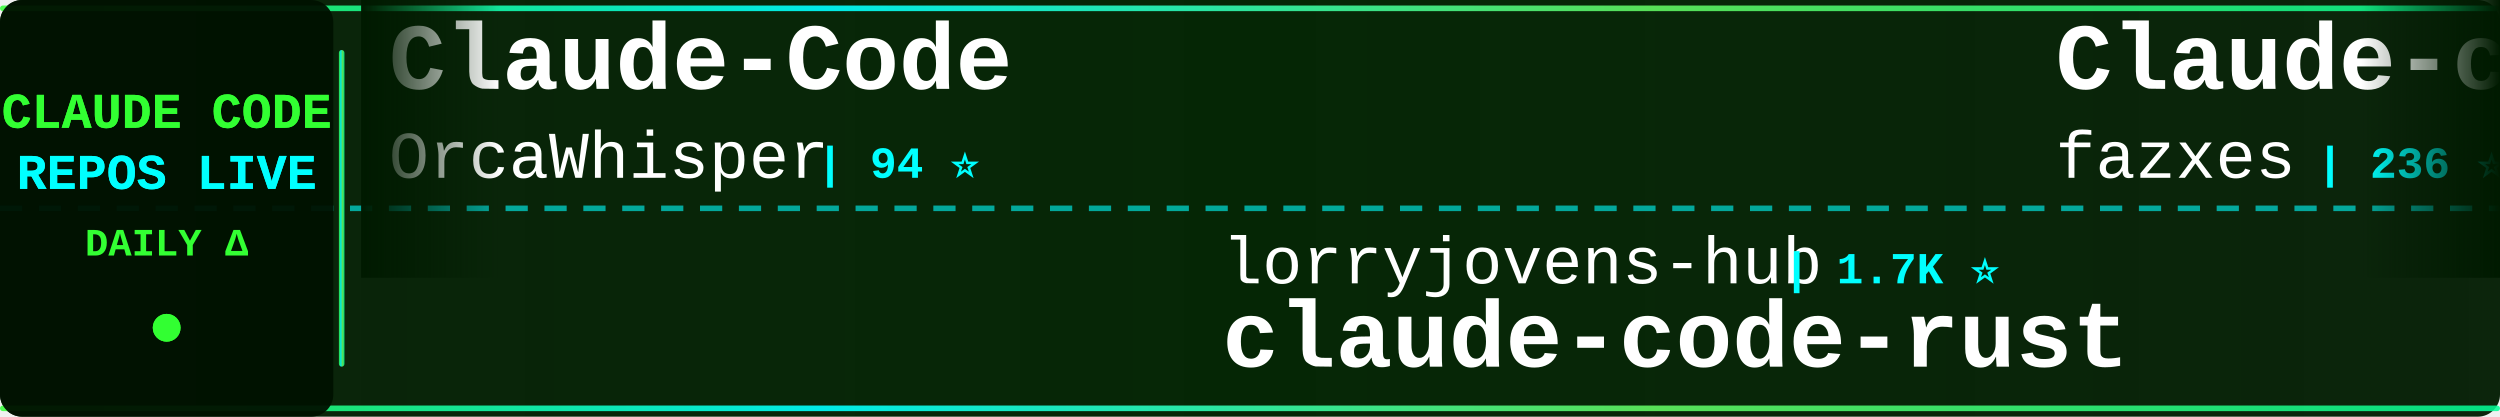
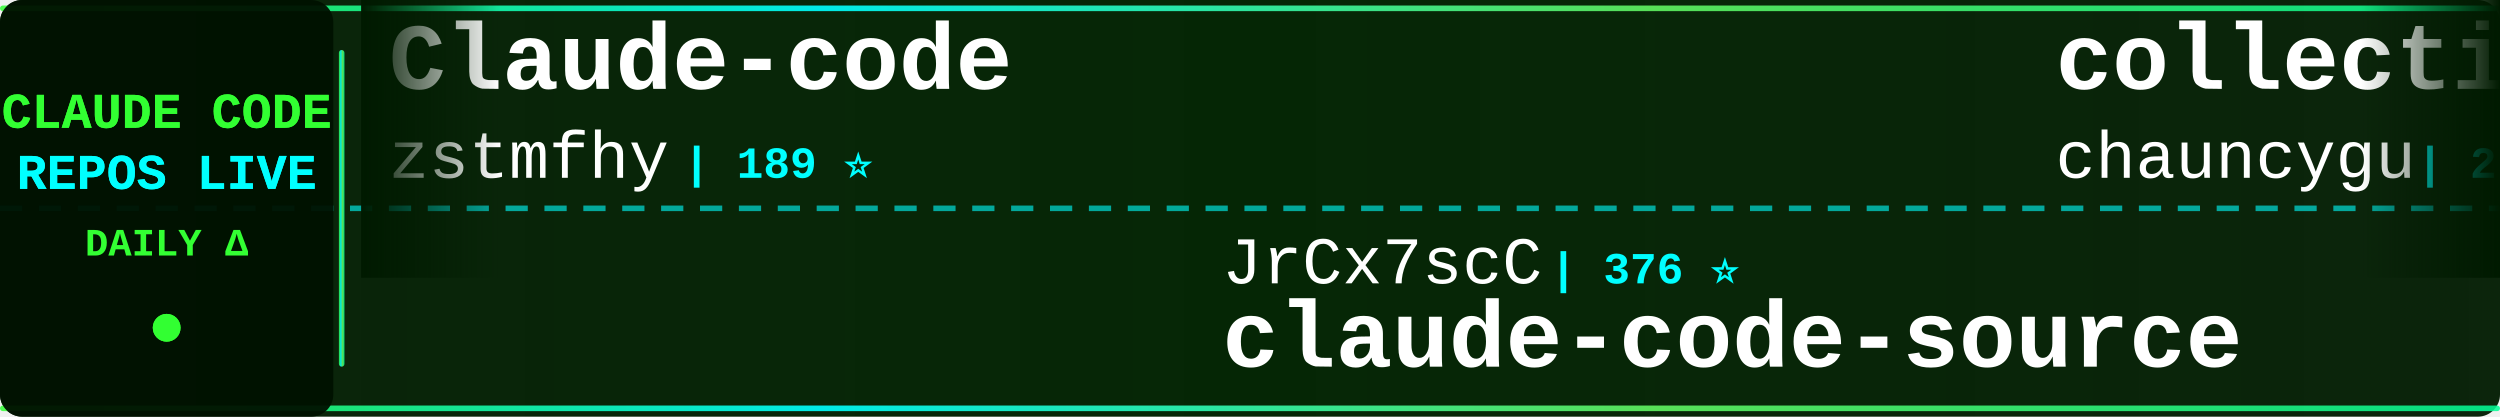
<svg xmlns="http://www.w3.org/2000/svg" width="900" height="150">
  <defs>
    <linearGradient id="tickerBg" x1="0%" y1="0%" x2="100%" y2="0%">
      <stop offset="0%" style="stop-color:#001a00;stop-opacity:0.95" />
      <stop offset="50%" style="stop-color:#002200;stop-opacity:0.98" />
      <stop offset="100%" style="stop-color:#001a00;stop-opacity:0.95" />
    </linearGradient>
    <linearGradient id="borderGrad" x1="0%" y1="0%" x2="100%" y2="0%">
      <stop offset="0%" style="stop-color:#33ff33;stop-opacity:0.85">
        <animate attributeName="stop-opacity" values="0.85;1;0.85" dur="2s" repeatCount="indefinite" />
      </stop>
      <stop offset="33%" style="stop-color:#00ffff;stop-opacity:0.9">
        <animate attributeName="stop-opacity" values="0.9;1;0.9" dur="2.2s" repeatCount="indefinite" />
      </stop>
      <stop offset="66%" style="stop-color:#66ff66;stop-opacity:0.85">
        <animate attributeName="stop-opacity" values="0.85;1;0.85" dur="1.8s" repeatCount="indefinite" />
      </stop>
      <stop offset="100%" style="stop-color:#00ff99;stop-opacity:0.85">
        <animate attributeName="stop-opacity" values="0.85;1;0.85" dur="2s" repeatCount="indefinite" />
      </stop>
    </linearGradient>
    <filter id="textGlow">
      <feGaussianBlur stdDeviation="0.1" result="coloredBlur" />
      <feMerge>
        <feMergeNode in="coloredBlur" />
        <feMergeNode in="SourceGraphic" />
      </feMerge>
    </filter>
    <filter id="metricGlow">
      <feGaussianBlur stdDeviation="0.2" result="coloredBlur" />
      <feMerge>
        <feMergeNode in="coloredBlur" />
        <feMergeNode in="SourceGraphic" />
      </feMerge>
    </filter>
    <linearGradient id="leftFade" x1="0%" y1="0%" x2="100%" y2="0%">
      <stop offset="0%" style="stop-color:#001a00;stop-opacity:1" />
      <stop offset="100%" style="stop-color:#001a00;stop-opacity:0" />
    </linearGradient>
    <linearGradient id="rightFade" x1="0%" y1="0%" x2="100%" y2="0%">
      <stop offset="0%" style="stop-color:#001a00;stop-opacity:0" />
      <stop offset="100%" style="stop-color:#001a00;stop-opacity:1" />
    </linearGradient>
  </defs>
  <rect width="900" height="150" fill="url(#tickerBg)" rx="8" />
  <rect x="0" y="2" width="900" height="2" fill="url(#borderGrad)" rx="1" />
  <rect x="0" y="146" width="900" height="2" fill="url(#borderGrad)" rx="1" />
  <line x1="0" y1="75" x2="900" y2="75" stroke="#00ffff" stroke-width="2" stroke-dasharray="8 6" opacity="0.6" />
  <rect x="0" y="0" width="120" height="150" fill="#001100" opacity="0.95" rx="8" />
  <text x="60" y="46" font-family="'Courier New', monospace" font-size="18" font-weight="bold" fill="#33ff33" text-anchor="middle" filter="url(#textGlow)">
    CLAUDE CODE
  </text>
  <text x="60" y="68" font-family="'Courier New', monospace" font-size="18" font-weight="bold" fill="#00ffff" text-anchor="middle" filter="url(#textGlow)">
    REPOS LIVE
  </text>
  <text x="60" y="92" font-family="'Courier New', monospace" font-size="14" font-weight="bold" fill="#33ff33" text-anchor="middle">
    DAILY Δ
  </text>
  <circle cx="60" cy="118" r="5" fill="#33ff33" filter="url(#metricGlow)">
    <animate attributeName="r" values="4;6;4" dur="1.5s" repeatCount="indefinite" />
    <animate attributeName="opacity" values="0.6;1;0.6" dur="1.5s" repeatCount="indefinite" />
  </circle>
  <rect x="122" y="18" width="2" height="114" fill="url(#borderGrad)" rx="1" />
  <clipPath id="tickerClip">
    <rect x="130" y="0" width="770" height="150" />
  </clipPath>
  <g clip-path="url(#tickerClip)">
    <g id="tickerItems">
      <animateTransform attributeName="transform" attributeType="XML" type="translate" from="0 0" to="-3000 0" dur="54s" repeatCount="indefinite" />
      <g transform="translate(0, 0)">
-         <text x="140" y="32" font-family="'Courier New', monospace" font-size="34" font-weight="bold" fill="#ffffff">Claude-Code</text>
-         <text x="140" y="64" font-family="'Courier New', monospace" font-size="24" font-weight="normal" fill="#ffffff" opacity="1.0">OrcaWhisper</text>
-         <text x="294" y="64" font-family="'Courier New', monospace" font-size="16" font-weight="bold" fill="#00ffff"> | 94 ⭐</text>
+         <text x="140" y="32" font-family="'Courier New', monospace" font-size="34" font-weight="bold" fill="#ffffff">Claude-code</text>
+         <text x="140" y="64" font-family="'Courier New', monospace" font-size="24" font-weight="normal" fill="#ffffff" opacity="1.0">zstmfhy</text>
+         <text x="246" y="64" font-family="'Courier New', monospace" font-size="16" font-weight="bold" fill="#00ffff"> | 189 ⭐</text>
      </g>
      <g transform="translate(300, 0)">
-         <text x="140" y="102" font-family="'Courier New', monospace" font-size="24" font-weight="normal" fill="#ffffff" opacity="1.0">lorryjovens-hub</text>
-         <text x="342" y="102" font-family="'Courier New', monospace" font-size="16" font-weight="bold" fill="#00ffff"> | 1.7K ⭐</text>
-         <text x="140" y="132" font-family="'Courier New', monospace" font-size="34" font-weight="bold" fill="#ffffff">claude-code-rust</text>
+         <text x="140" y="102" font-family="'Courier New', monospace" font-size="24" font-weight="normal" fill="#ffffff" opacity="1.0">JrCx7scC</text>
+         <text x="258" y="102" font-family="'Courier New', monospace" font-size="16" font-weight="bold" fill="#00ffff"> | 376 ⭐</text>
+         <text x="140" y="132" font-family="'Courier New', monospace" font-size="34" font-weight="bold" fill="#ffffff">claude-code-source</text>
      </g>
      <g transform="translate(600, 0)">
-         <text x="140" y="32" font-family="'Courier New', monospace" font-size="34" font-weight="bold" fill="#ffffff">Claude-code</text>
-         <text x="140" y="64" font-family="'Courier New', monospace" font-size="24" font-weight="normal" fill="#ffffff" opacity="1.0">fazxes</text>
-         <text x="234" y="64" font-family="'Courier New', monospace" font-size="16" font-weight="bold" fill="#00ffff"> | 236 ⭐</text>
+         <text x="140" y="32" font-family="'Courier New', monospace" font-size="34" font-weight="bold" fill="#ffffff">collection-claude-code-s...</text>
+         <text x="140" y="64" font-family="'Courier New', monospace" font-size="24" font-weight="normal" fill="#ffffff" opacity="1.0">chauncygu</text>
+         <text x="270" y="64" font-family="'Courier New', monospace" font-size="16" font-weight="bold" fill="#00ffff"> | 2.8K ⭐</text>
      </g>
      <g transform="translate(900, 0)">
-         <text x="140" y="102" font-family="'Courier New', monospace" font-size="24" font-weight="normal" fill="#ffffff" opacity="1.0">liuup</text>
-         <text x="222" y="102" font-family="'Courier New', monospace" font-size="16" font-weight="bold" fill="#00ffff"> | 3.9K ⭐</text>
-         <text x="140" y="132" font-family="'Courier New', monospace" font-size="34" font-weight="bold" fill="#ffffff">claude-code-analysis</text>
+         <text x="140" y="102" font-family="'Courier New', monospace" font-size="24" font-weight="normal" fill="#ffffff" opacity="1.0">Cranot</text>
+         <text x="234" y="102" font-family="'Courier New', monospace" font-size="16" font-weight="bold" fill="#00ffff"> | 2.9K ⭐</text>
+         <text x="140" y="132" font-family="'Courier New', monospace" font-size="34" font-weight="bold" fill="#ffffff">claude-code-guide</text>
      </g>
      <g transform="translate(1200, 0)">
-         <text x="140" y="32" font-family="'Courier New', monospace" font-size="34" font-weight="bold" fill="#ffffff">claude-code-source</text>
-         <text x="140" y="64" font-family="'Courier New', monospace" font-size="24" font-weight="normal" fill="#ffffff" opacity="1.0">JrCx7scC</text>
-         <text x="258" y="64" font-family="'Courier New', monospace" font-size="16" font-weight="bold" fill="#00ffff"> | 376 ⭐</text>
+         <text x="140" y="32" font-family="'Courier New', monospace" font-size="34" font-weight="bold" fill="#ffffff">claude_codex_bridge</text>
+         <text x="140" y="64" font-family="'Courier New', monospace" font-size="24" font-weight="normal" fill="#ffffff" opacity="1.0">SeemSeam</text>
+         <text x="258" y="64" font-family="'Courier New', monospace" font-size="16" font-weight="bold" fill="#00ffff"> | 3.5K ⭐</text>
      </g>
      <g transform="translate(1500, 0)">
-         <text x="140" y="102" font-family="'Courier New', monospace" font-size="24" font-weight="normal" fill="#ffffff" opacity="1.0">Yuyz0112</text>
-         <text x="258" y="102" font-family="'Courier New', monospace" font-size="16" font-weight="bold" fill="#00ffff"> | 2.4K ⭐</text>
-         <text x="140" y="132" font-family="'Courier New', monospace" font-size="34" font-weight="bold" fill="#ffffff">claude-code-reverse</text>
+         <text x="140" y="102" font-family="'Courier New', monospace" font-size="24" font-weight="normal" fill="#ffffff" opacity="1.0">xu-xiang</text>
+         <text x="258" y="102" font-family="'Courier New', monospace" font-size="16" font-weight="bold" fill="#00ffff"> | 1.9K ⭐</text>
+         <text x="140" y="132" font-family="'Courier New', monospace" font-size="34" font-weight="bold" fill="#ffffff">everything-claude-code-z...</text>
      </g>
      <g transform="translate(1800, 0)">
-         <text x="140" y="32" font-family="'Courier New', monospace" font-size="34" font-weight="bold" fill="#ffffff">edmunds-claude-code</text>
-         <text x="140" y="64" font-family="'Courier New', monospace" font-size="24" font-weight="normal" fill="#ffffff" opacity="1.0">edmund-io</text>
-         <text x="270" y="64" font-family="'Courier New', monospace" font-size="16" font-weight="bold" fill="#00ffff"> | 1.5K ⭐</text>
+         <text x="140" y="32" font-family="'Courier New', monospace" font-size="34" font-weight="bold" fill="#ffffff">claude-code-tips</text>
+         <text x="140" y="64" font-family="'Courier New', monospace" font-size="24" font-weight="normal" fill="#ffffff" opacity="1.0">ykdojo</text>
+         <text x="234" y="64" font-family="'Courier New', monospace" font-size="16" font-weight="bold" fill="#00ffff"> | 10.0K ⭐</text>
      </g>
      <g transform="translate(2100, 0)">
+         <text x="140" y="102" font-family="'Courier New', monospace" font-size="24" font-weight="normal" fill="#ffffff" opacity="1.0">jqueryscript</text>
+         <text x="306" y="102" font-family="'Courier New', monospace" font-size="16" font-weight="bold" fill="#00ffff"> | 508 ⭐</text>
+         <text x="140" y="132" font-family="'Courier New', monospace" font-size="34" font-weight="bold" fill="#ffffff">awesome-claude-code</text>
+       </g>
+       <g transform="translate(2400, 0)">
+         <text x="140" y="32" font-family="'Courier New', monospace" font-size="34" font-weight="bold" fill="#ffffff">claude-code-source-code</text>
+         <text x="140" y="64" font-family="'Courier New', monospace" font-size="24" font-weight="normal" fill="#ffffff" opacity="1.0">777genius</text>
+         <text x="270" y="64" font-family="'Courier New', monospace" font-size="16" font-weight="bold" fill="#00ffff"> | 930 ⭐</text>
+       </g>
+       <g transform="translate(2700, 0)">
        <text x="140" y="102" font-family="'Courier New', monospace" font-size="24" font-weight="normal" fill="#ffffff" opacity="1.0">anthropics</text>
-         <text x="282" y="102" font-family="'Courier New', monospace" font-size="16" font-weight="bold" fill="#00ffff"> | 6.2K ⭐ +2</text>
+         <text x="282" y="102" font-family="'Courier New', monospace" font-size="16" font-weight="bold" fill="#00ffff"> | 6.2K ⭐ +1</text>
        <text x="140" y="132" font-family="'Courier New', monospace" font-size="34" font-weight="bold" fill="#ffffff">claude-code-security-rev...</text>
      </g>
-       <g transform="translate(2400, 0)">
-         <text x="140" y="32" font-family="'Courier New', monospace" font-size="34" font-weight="bold" fill="#ffffff">ECC</text>
-         <text x="140" y="64" font-family="'Courier New', monospace" font-size="24" font-weight="normal" fill="#ffffff" opacity="1.0">affaan-m</text>
-         <text x="258" y="64" font-family="'Courier New', monospace" font-size="16" font-weight="bold" fill="#00ffff"> | 249.5K ⭐ +179</text>
-       </g>
-       <g transform="translate(2700, 0)">
-         <text x="140" y="102" font-family="'Courier New', monospace" font-size="24" font-weight="normal" fill="#ffffff" opacity="1.0">FlorianBruniaux</text>
-         <text x="342" y="102" font-family="'Courier New', monospace" font-size="16" font-weight="bold" fill="#00ffff"> | 5.9K ⭐</text>
-         <text x="140" y="132" font-family="'Courier New', monospace" font-size="34" font-weight="bold" fill="#ffffff">claude-code-ultimate-gui...</text>
-       </g>
      <g transform="translate(3000, 0)">
-         <text x="140" y="32" font-family="'Courier New', monospace" font-size="34" font-weight="bold" fill="#ffffff">Claude-Code</text>
-         <text x="140" y="64" font-family="'Courier New', monospace" font-size="24" font-weight="normal" fill="#ffffff" opacity="1.0">OrcaWhisper</text>
-         <text x="294" y="64" font-family="'Courier New', monospace" font-size="16" font-weight="bold" fill="#00ffff"> | 94 ⭐</text>
+         <text x="140" y="32" font-family="'Courier New', monospace" font-size="34" font-weight="bold" fill="#ffffff">Claude-code</text>
+         <text x="140" y="64" font-family="'Courier New', monospace" font-size="24" font-weight="normal" fill="#ffffff" opacity="1.0">zstmfhy</text>
+         <text x="246" y="64" font-family="'Courier New', monospace" font-size="16" font-weight="bold" fill="#00ffff"> | 189 ⭐</text>
      </g>
      <g transform="translate(3300, 0)">
-         <text x="140" y="102" font-family="'Courier New', monospace" font-size="24" font-weight="normal" fill="#ffffff" opacity="1.0">lorryjovens-hub</text>
-         <text x="342" y="102" font-family="'Courier New', monospace" font-size="16" font-weight="bold" fill="#00ffff"> | 1.7K ⭐</text>
-         <text x="140" y="132" font-family="'Courier New', monospace" font-size="34" font-weight="bold" fill="#ffffff">claude-code-rust</text>
+         <text x="140" y="102" font-family="'Courier New', monospace" font-size="24" font-weight="normal" fill="#ffffff" opacity="1.0">JrCx7scC</text>
+         <text x="258" y="102" font-family="'Courier New', monospace" font-size="16" font-weight="bold" fill="#00ffff"> | 376 ⭐</text>
+         <text x="140" y="132" font-family="'Courier New', monospace" font-size="34" font-weight="bold" fill="#ffffff">claude-code-source</text>
      </g>
      <g transform="translate(3600, 0)">
-         <text x="140" y="32" font-family="'Courier New', monospace" font-size="34" font-weight="bold" fill="#ffffff">Claude-code</text>
-         <text x="140" y="64" font-family="'Courier New', monospace" font-size="24" font-weight="normal" fill="#ffffff" opacity="1.0">fazxes</text>
-         <text x="234" y="64" font-family="'Courier New', monospace" font-size="16" font-weight="bold" fill="#00ffff"> | 236 ⭐</text>
+         <text x="140" y="32" font-family="'Courier New', monospace" font-size="34" font-weight="bold" fill="#ffffff">collection-claude-code-s...</text>
+         <text x="140" y="64" font-family="'Courier New', monospace" font-size="24" font-weight="normal" fill="#ffffff" opacity="1.0">chauncygu</text>
+         <text x="270" y="64" font-family="'Courier New', monospace" font-size="16" font-weight="bold" fill="#00ffff"> | 2.8K ⭐</text>
      </g>
      <g transform="translate(3900, 0)">
-         <text x="140" y="102" font-family="'Courier New', monospace" font-size="24" font-weight="normal" fill="#ffffff" opacity="1.0">liuup</text>
-         <text x="222" y="102" font-family="'Courier New', monospace" font-size="16" font-weight="bold" fill="#00ffff"> | 3.9K ⭐</text>
-         <text x="140" y="132" font-family="'Courier New', monospace" font-size="34" font-weight="bold" fill="#ffffff">claude-code-analysis</text>
+         <text x="140" y="102" font-family="'Courier New', monospace" font-size="24" font-weight="normal" fill="#ffffff" opacity="1.0">Cranot</text>
+         <text x="234" y="102" font-family="'Courier New', monospace" font-size="16" font-weight="bold" fill="#00ffff"> | 2.9K ⭐</text>
+         <text x="140" y="132" font-family="'Courier New', monospace" font-size="34" font-weight="bold" fill="#ffffff">claude-code-guide</text>
      </g>
    </g>
  </g>
  <rect x="130" y="0" width="50" height="100" fill="url(#leftFade)" />
  <rect x="850" y="0" width="50" height="100" fill="url(#rightFade)" />
</svg>
